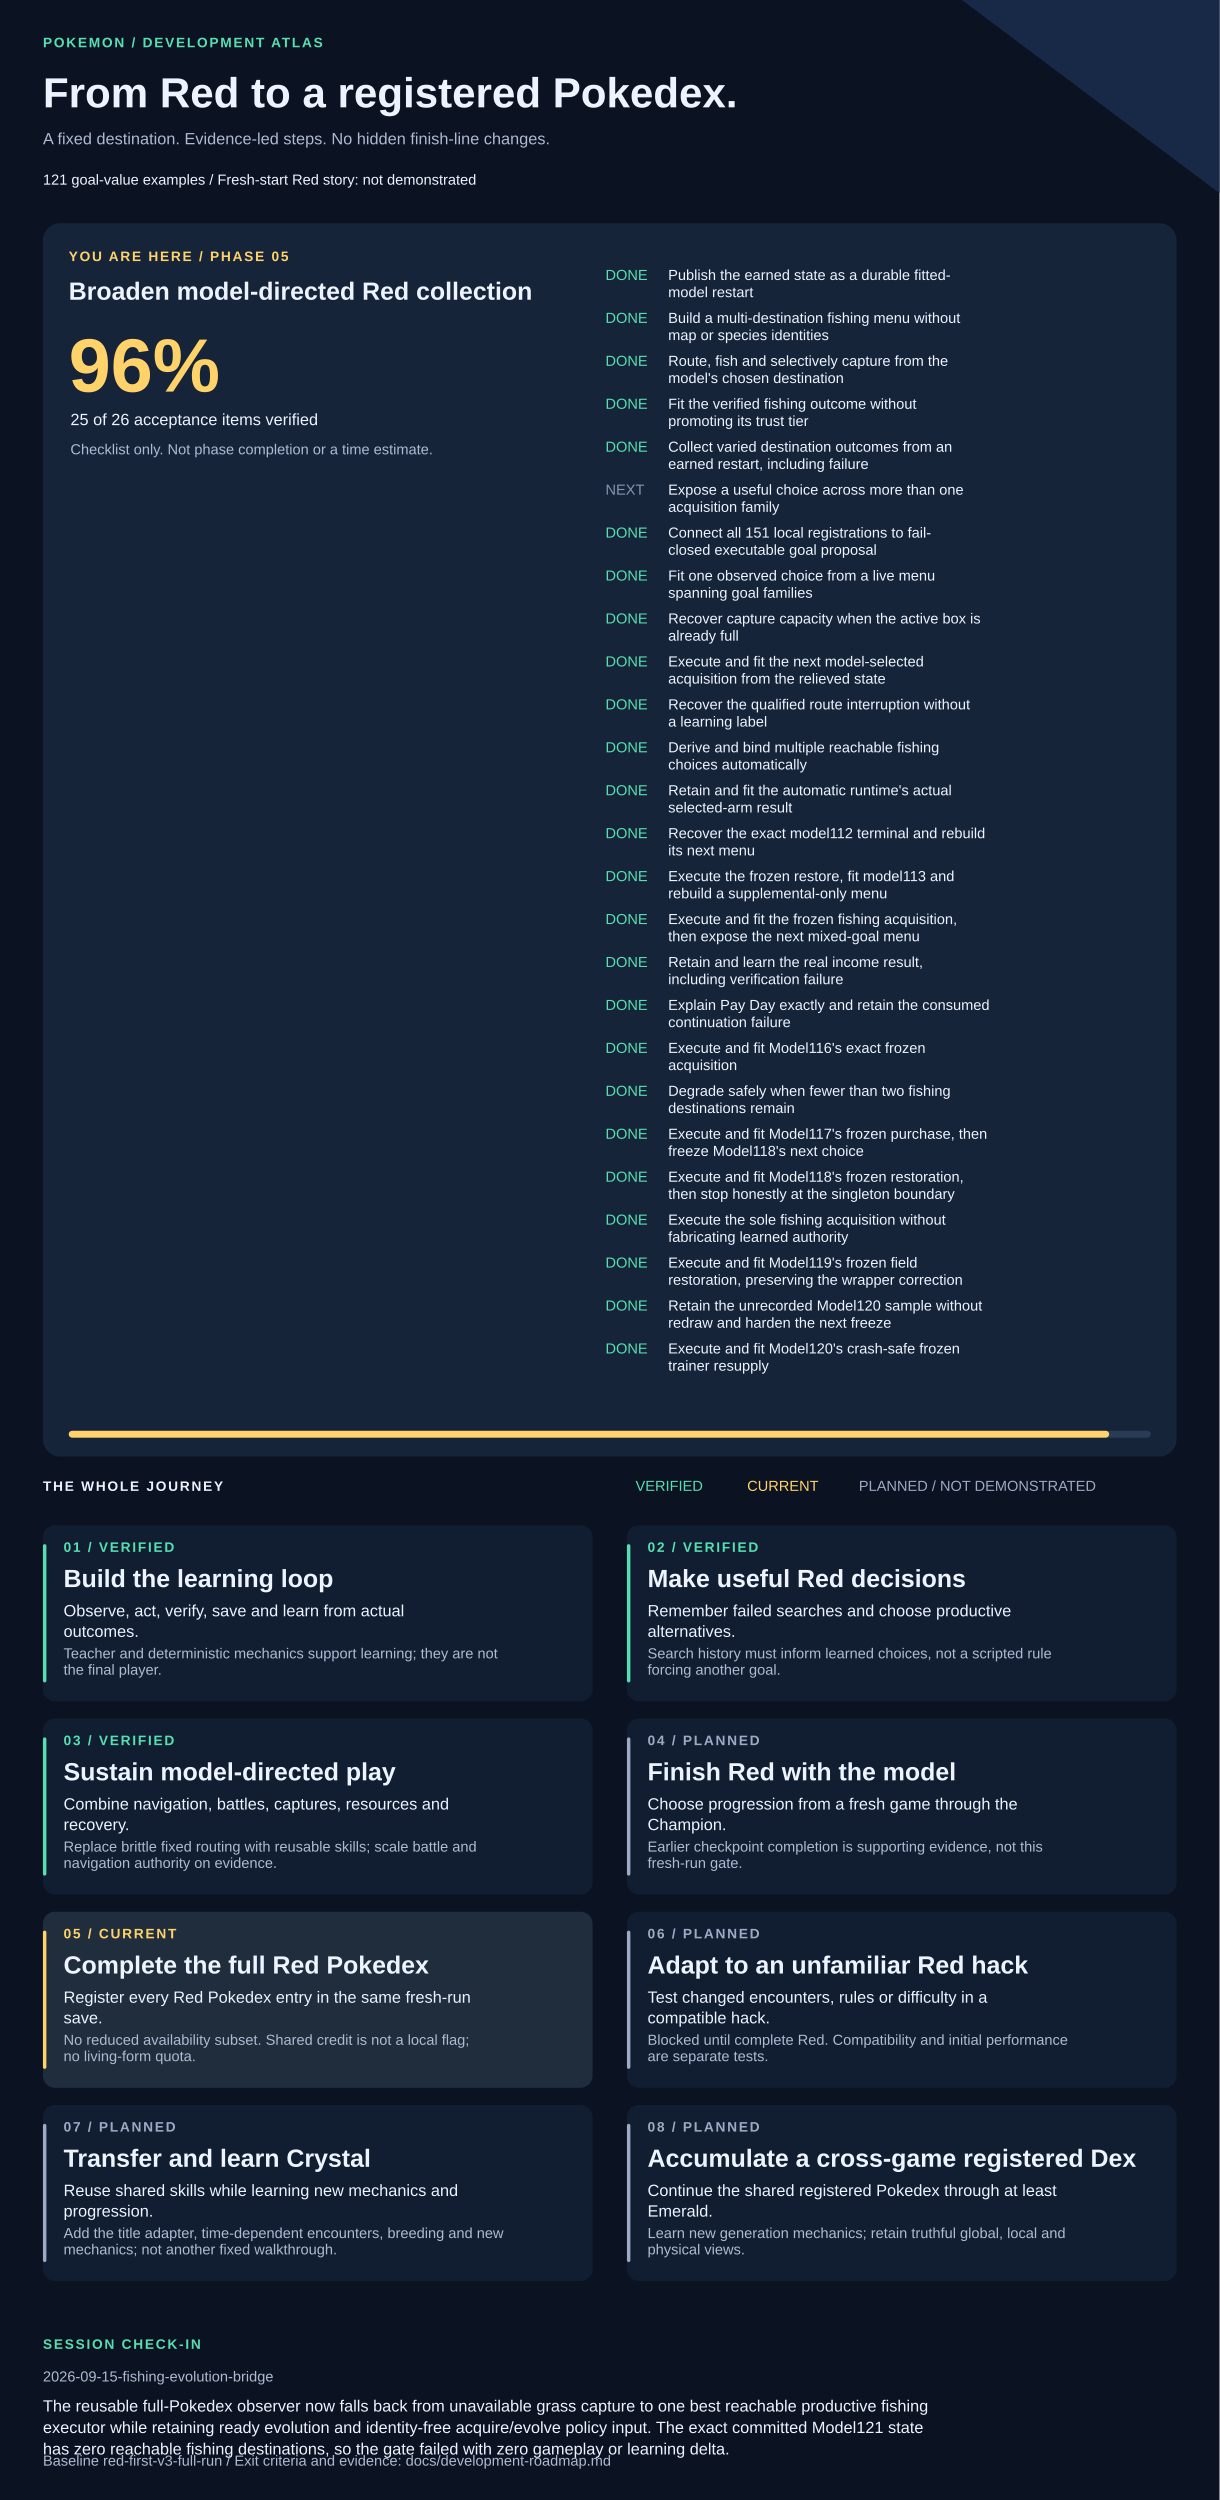
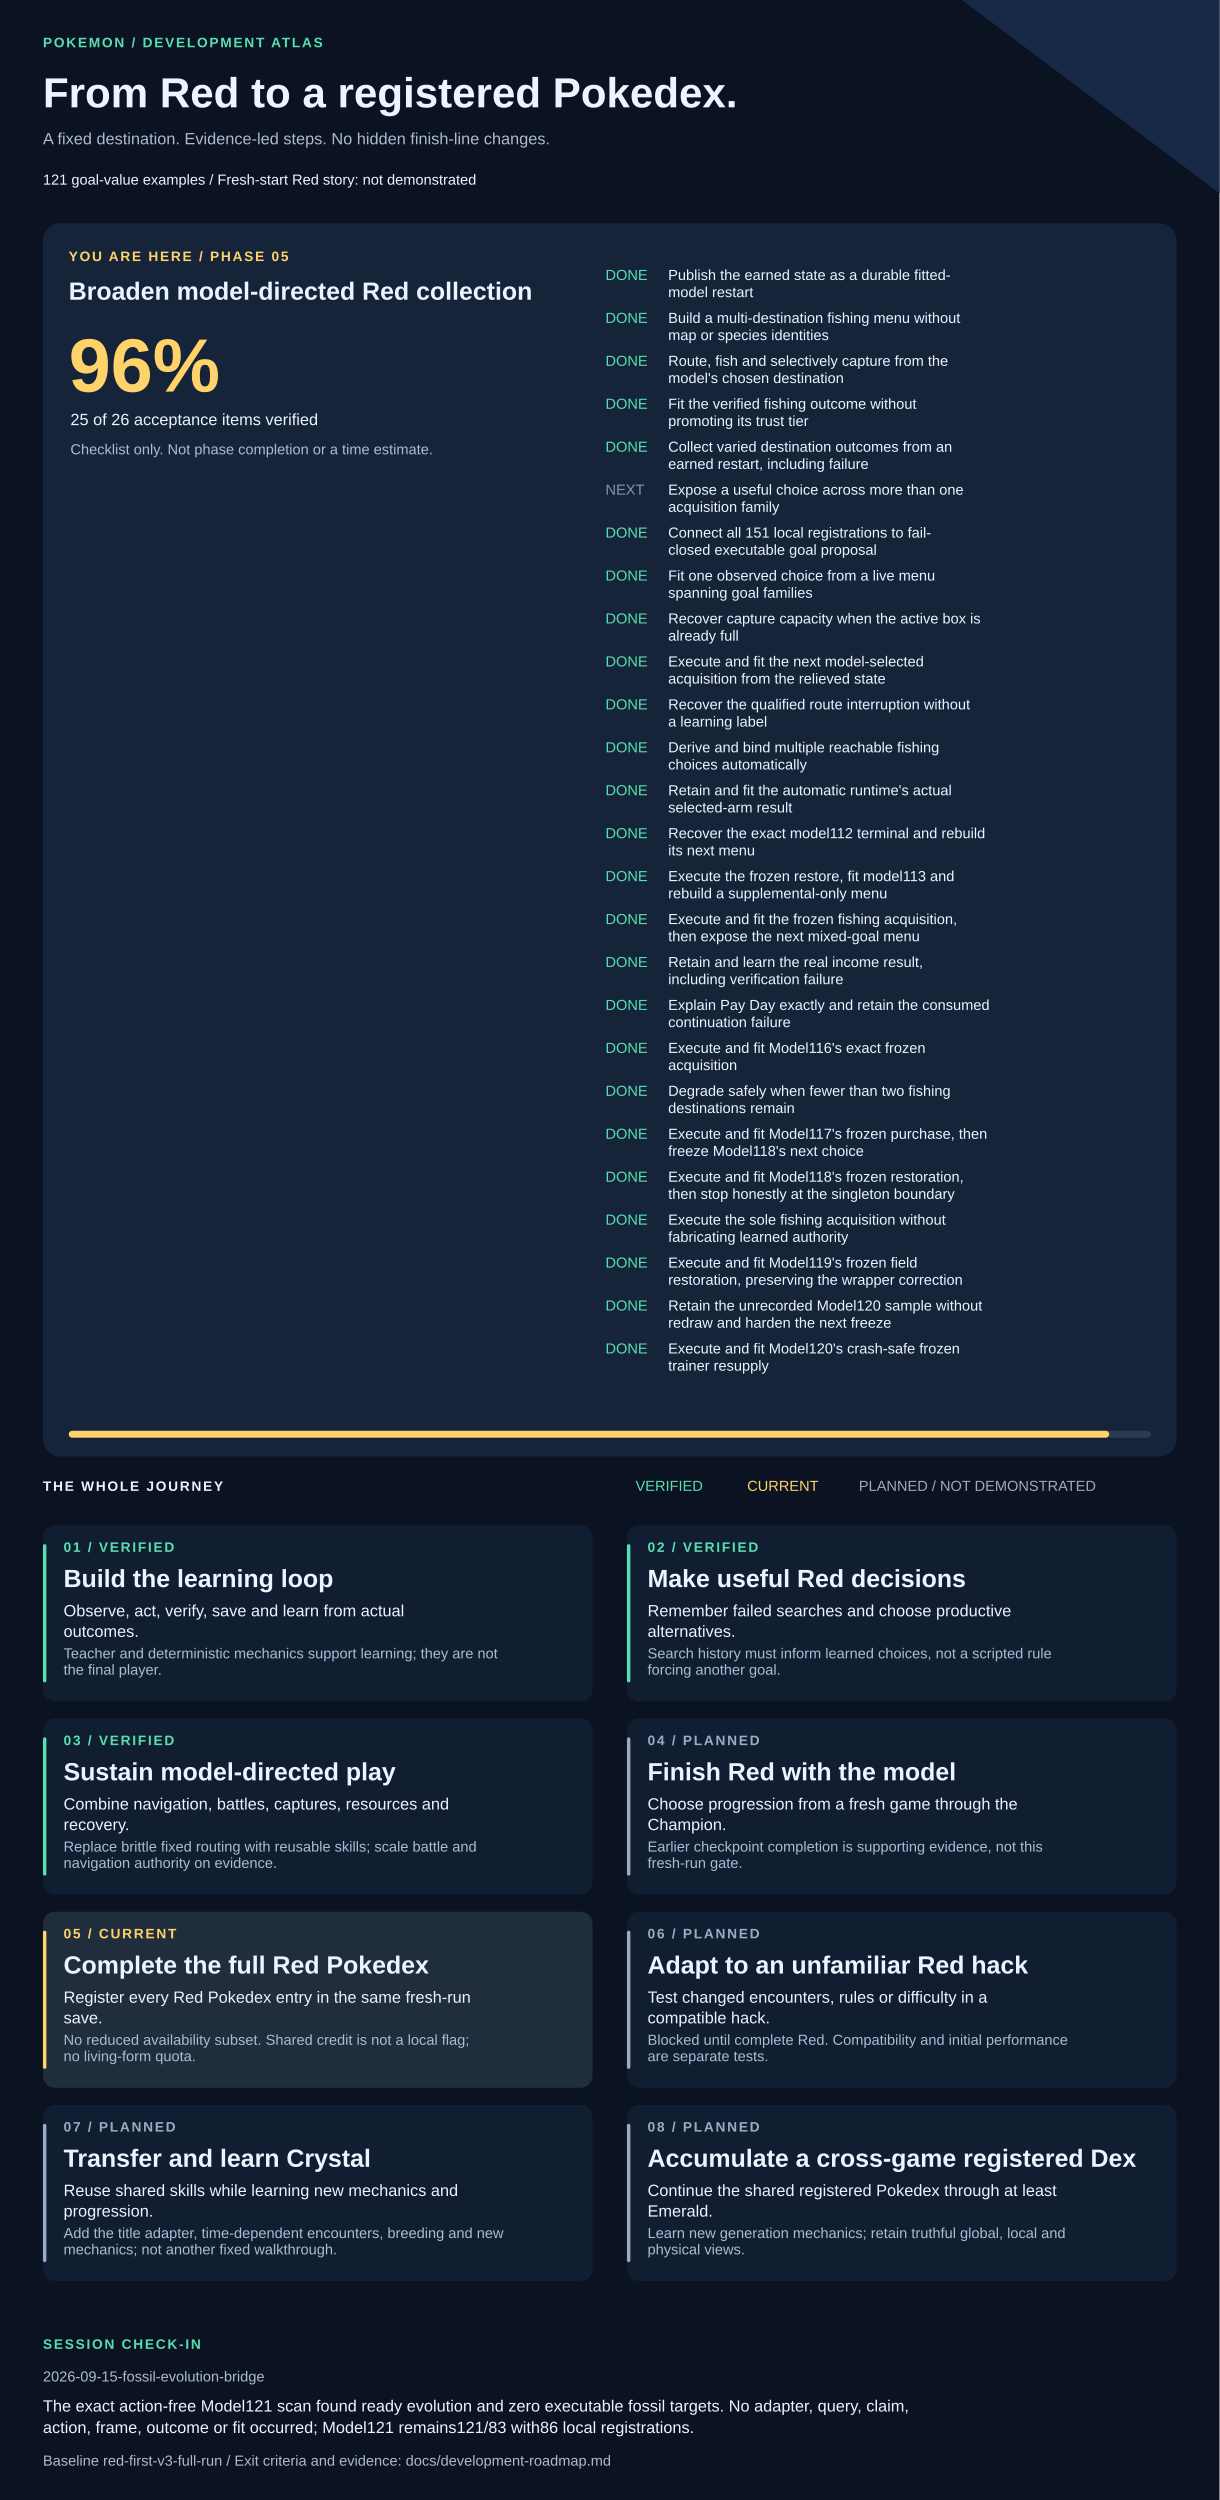
<svg xmlns="http://www.w3.org/2000/svg" width="1420" height="2911" viewBox="0 0 1420 2911" role="img" aria-labelledby="title description">
  <style>text{font-family:Arial,Helvetica,sans-serif;fill:#edf3ff}.muted{fill:#adbad1}.eyebrow{font-size:16px;letter-spacing:2px;font-weight:bold}.heading{font-size:29px;font-weight:bold}.body{font-size:19px}.small{font-size:17px}</style>
  <rect width="1420" height="2911" fill="#0b1221" />
  <path d="M1120 0H1420V225Z" fill="#172947" />
  <text x="50" y="55" class="eyebrow" style="fill:#57dfb1">POKEMON / DEVELOPMENT ATLAS</text>
  <text x="50" y="125" style="font-size:49px;font-weight:bold">From Red to a registered Pokedex.</text>
  <text x="50" y="168" class="body muted">A fixed destination. Evidence-led steps. No hidden finish-line changes.</text>
  <text x="50" y="215" class="small">121 goal-value examples  /  Fresh-start Red story: not demonstrated</text>
  <rect x="50" y="260" width="1320" height="1436" rx="20" fill="#16243a" />
  <text x="80" y="304" class="eyebrow" style="fill:#ffd36a">YOU ARE HERE / PHASE 05</text>
  <text x="80" y="349" class="heading">Broaden model-directed Red collection</text>
  <text x="80" y="456" style="font-size:88px;font-weight:bold;fill:#ffd36a">96%</text>
  <text x="82" y="495" class="body">25 of 26 acceptance items verified</text>
  <text x="82" y="529" class="small muted">Checklist only. Not phase completion or a time estimate.</text>
  <text x="705" y="326" class="small" style="fill:#57dfb1">DONE</text>
  <text x="778" y="326" class="small">Publish the earned state as a durable fitted-</text>
  <text x="778" y="346" class="small">model restart</text>
  <text x="705" y="376" class="small" style="fill:#57dfb1">DONE</text>
  <text x="778" y="376" class="small">Build a multi-destination fishing menu without</text>
  <text x="778" y="396" class="small">map or species identities</text>
  <text x="705" y="426" class="small" style="fill:#57dfb1">DONE</text>
  <text x="778" y="426" class="small">Route, fish and selectively capture from the</text>
  <text x="778" y="446" class="small">model's chosen destination</text>
  <text x="705" y="476" class="small" style="fill:#57dfb1">DONE</text>
  <text x="778" y="476" class="small">Fit the verified fishing outcome without</text>
  <text x="778" y="496" class="small">promoting its trust tier</text>
  <text x="705" y="526" class="small" style="fill:#57dfb1">DONE</text>
  <text x="778" y="526" class="small">Collect varied destination outcomes from an</text>
  <text x="778" y="546" class="small">earned restart, including failure</text>
  <text x="705" y="576" class="small" style="fill:#8594ad">NEXT</text>
  <text x="778" y="576" class="small">Expose a useful choice across more than one</text>
  <text x="778" y="596" class="small">acquisition family</text>
  <text x="705" y="626" class="small" style="fill:#57dfb1">DONE</text>
  <text x="778" y="626" class="small">Connect all 151 local registrations to fail-</text>
  <text x="778" y="646" class="small">closed executable goal proposal</text>
  <text x="705" y="676" class="small" style="fill:#57dfb1">DONE</text>
  <text x="778" y="676" class="small">Fit one observed choice from a live menu</text>
  <text x="778" y="696" class="small">spanning goal families</text>
  <text x="705" y="726" class="small" style="fill:#57dfb1">DONE</text>
  <text x="778" y="726" class="small">Recover capture capacity when the active box is</text>
  <text x="778" y="746" class="small">already full</text>
  <text x="705" y="776" class="small" style="fill:#57dfb1">DONE</text>
  <text x="778" y="776" class="small">Execute and fit the next model-selected</text>
  <text x="778" y="796" class="small">acquisition from the relieved state</text>
  <text x="705" y="826" class="small" style="fill:#57dfb1">DONE</text>
  <text x="778" y="826" class="small">Recover the qualified route interruption without</text>
  <text x="778" y="846" class="small">a learning label</text>
  <text x="705" y="876" class="small" style="fill:#57dfb1">DONE</text>
  <text x="778" y="876" class="small">Derive and bind multiple reachable fishing</text>
  <text x="778" y="896" class="small">choices automatically</text>
  <text x="705" y="926" class="small" style="fill:#57dfb1">DONE</text>
  <text x="778" y="926" class="small">Retain and fit the automatic runtime's actual</text>
  <text x="778" y="946" class="small">selected-arm result</text>
  <text x="705" y="976" class="small" style="fill:#57dfb1">DONE</text>
  <text x="778" y="976" class="small">Recover the exact model112 terminal and rebuild</text>
  <text x="778" y="996" class="small">its next menu</text>
  <text x="705" y="1026" class="small" style="fill:#57dfb1">DONE</text>
  <text x="778" y="1026" class="small">Execute the frozen restore, fit model113 and</text>
  <text x="778" y="1046" class="small">rebuild a supplemental-only menu</text>
  <text x="705" y="1076" class="small" style="fill:#57dfb1">DONE</text>
  <text x="778" y="1076" class="small">Execute and fit the frozen fishing acquisition,</text>
  <text x="778" y="1096" class="small">then expose the next mixed-goal menu</text>
  <text x="705" y="1126" class="small" style="fill:#57dfb1">DONE</text>
  <text x="778" y="1126" class="small">Retain and learn the real income result,</text>
  <text x="778" y="1146" class="small">including verification failure</text>
  <text x="705" y="1176" class="small" style="fill:#57dfb1">DONE</text>
  <text x="778" y="1176" class="small">Explain Pay Day exactly and retain the consumed</text>
  <text x="778" y="1196" class="small">continuation failure</text>
  <text x="705" y="1226" class="small" style="fill:#57dfb1">DONE</text>
  <text x="778" y="1226" class="small">Execute and fit Model116's exact frozen</text>
  <text x="778" y="1246" class="small">acquisition</text>
  <text x="705" y="1276" class="small" style="fill:#57dfb1">DONE</text>
  <text x="778" y="1276" class="small">Degrade safely when fewer than two fishing</text>
  <text x="778" y="1296" class="small">destinations remain</text>
  <text x="705" y="1326" class="small" style="fill:#57dfb1">DONE</text>
  <text x="778" y="1326" class="small">Execute and fit Model117's frozen purchase, then</text>
  <text x="778" y="1346" class="small">freeze Model118's next choice</text>
  <text x="705" y="1376" class="small" style="fill:#57dfb1">DONE</text>
  <text x="778" y="1376" class="small">Execute and fit Model118's frozen restoration,</text>
  <text x="778" y="1396" class="small">then stop honestly at the singleton boundary</text>
  <text x="705" y="1426" class="small" style="fill:#57dfb1">DONE</text>
  <text x="778" y="1426" class="small">Execute the sole fishing acquisition without</text>
  <text x="778" y="1446" class="small">fabricating learned authority</text>
  <text x="705" y="1476" class="small" style="fill:#57dfb1">DONE</text>
  <text x="778" y="1476" class="small">Execute and fit Model119's frozen field</text>
  <text x="778" y="1496" class="small">restoration, preserving the wrapper correction</text>
  <text x="705" y="1526" class="small" style="fill:#57dfb1">DONE</text>
  <text x="778" y="1526" class="small">Retain the unrecorded Model120 sample without</text>
  <text x="778" y="1546" class="small">redraw and harden the next freeze</text>
  <text x="705" y="1576" class="small" style="fill:#57dfb1">DONE</text>
  <text x="778" y="1576" class="small">Execute and fit Model120's crash-safe frozen</text>
  <text x="778" y="1596" class="small">trainer resupply</text>
  <rect x="80" y="1666" width="1260" height="8" rx="4" fill="#293b55" />
  <rect x="80" y="1666" width="1211.54" height="8" rx="4" fill="#ffd36a" />
  <text x="50" y="1736" class="eyebrow">THE WHOLE JOURNEY</text>
  <text x="740" y="1736" class="small" style="fill:#57dfb1">VERIFIED</text>
  <text x="870" y="1736" class="small" style="fill:#ffd36a">CURRENT</text>
  <text x="1000" y="1736" class="small" style="fill:#9daac4">PLANNED / NOT DEMONSTRATED</text>
  <rect x="50" y="1776" width="640" height="205" rx="14" fill="#111e31" />
  <rect x="50" y="1798" width="4" height="161" rx="2" fill="#57dfb1" />
  <text x="74" y="1807" class="eyebrow" style="fill:#57dfb1">01 / VERIFIED</text>
  <text x="74" y="1848" class="heading">Build the learning loop</text>
  <text x="74" y="1882" class="body">Observe, act, verify, save and learn from actual</text>
  <text x="74" y="1906" class="body">outcomes.</text>
  <text x="74" y="1931" class="small muted">Teacher and deterministic mechanics support learning; they are not</text>
  <text x="74" y="1950" class="small muted">the final player.</text>
  <rect x="730" y="1776" width="640" height="205" rx="14" fill="#111e31" />
  <rect x="730" y="1798" width="4" height="161" rx="2" fill="#57dfb1" />
  <text x="754" y="1807" class="eyebrow" style="fill:#57dfb1">02 / VERIFIED</text>
  <text x="754" y="1848" class="heading">Make useful Red decisions</text>
  <text x="754" y="1882" class="body">Remember failed searches and choose productive</text>
  <text x="754" y="1906" class="body">alternatives.</text>
  <text x="754" y="1931" class="small muted">Search history must inform learned choices, not a scripted rule</text>
  <text x="754" y="1950" class="small muted">forcing another goal.</text>
  <rect x="50" y="2001" width="640" height="205" rx="14" fill="#111e31" />
  <rect x="50" y="2023" width="4" height="161" rx="2" fill="#57dfb1" />
  <text x="74" y="2032" class="eyebrow" style="fill:#57dfb1">03 / VERIFIED</text>
  <text x="74" y="2073" class="heading">Sustain model-directed play</text>
  <text x="74" y="2107" class="body">Combine navigation, battles, captures, resources and</text>
  <text x="74" y="2131" class="body">recovery.</text>
  <text x="74" y="2156" class="small muted">Replace brittle fixed routing with reusable skills; scale battle and</text>
  <text x="74" y="2175" class="small muted">navigation authority on evidence.</text>
  <rect x="730" y="2001" width="640" height="205" rx="14" fill="#111e31" />
  <rect x="730" y="2023" width="4" height="161" rx="2" fill="#9daac4" />
  <text x="754" y="2032" class="eyebrow" style="fill:#9daac4">04 / PLANNED</text>
  <text x="754" y="2073" class="heading">Finish Red with the model</text>
  <text x="754" y="2107" class="body">Choose progression from a fresh game through the</text>
  <text x="754" y="2131" class="body">Champion.</text>
  <text x="754" y="2156" class="small muted">Earlier checkpoint completion is supporting evidence, not this</text>
  <text x="754" y="2175" class="small muted">fresh-run gate.</text>
  <rect x="50" y="2226" width="640" height="205" rx="14" fill="#202d3d" />
  <rect x="50" y="2248" width="4" height="161" rx="2" fill="#ffd36a" />
  <text x="74" y="2257" class="eyebrow" style="fill:#ffd36a">05 / CURRENT</text>
  <text x="74" y="2298" class="heading">Complete the full Red Pokedex</text>
  <text x="74" y="2332" class="body">Register every Red Pokedex entry in the same fresh-run</text>
  <text x="74" y="2356" class="body">save.</text>
  <text x="74" y="2381" class="small muted">No reduced availability subset. Shared credit is not a local flag;</text>
  <text x="74" y="2400" class="small muted">no living-form quota.</text>
  <rect x="730" y="2226" width="640" height="205" rx="14" fill="#111e31" />
  <rect x="730" y="2248" width="4" height="161" rx="2" fill="#9daac4" />
  <text x="754" y="2257" class="eyebrow" style="fill:#9daac4">06 / PLANNED</text>
  <text x="754" y="2298" class="heading">Adapt to an unfamiliar Red hack</text>
  <text x="754" y="2332" class="body">Test changed encounters, rules or difficulty in a</text>
  <text x="754" y="2356" class="body">compatible hack.</text>
  <text x="754" y="2381" class="small muted">Blocked until complete Red. Compatibility and initial performance</text>
  <text x="754" y="2400" class="small muted">are separate tests.</text>
  <rect x="50" y="2451" width="640" height="205" rx="14" fill="#111e31" />
  <rect x="50" y="2473" width="4" height="161" rx="2" fill="#9daac4" />
  <text x="74" y="2482" class="eyebrow" style="fill:#9daac4">07 / PLANNED</text>
  <text x="74" y="2523" class="heading">Transfer and learn Crystal</text>
  <text x="74" y="2557" class="body">Reuse shared skills while learning new mechanics and</text>
  <text x="74" y="2581" class="body">progression.</text>
  <text x="74" y="2606" class="small muted">Add the title adapter, time-dependent encounters, breeding and new</text>
  <text x="74" y="2625" class="small muted">mechanics; not another fixed walkthrough.</text>
  <rect x="730" y="2451" width="640" height="205" rx="14" fill="#111e31" />
  <rect x="730" y="2473" width="4" height="161" rx="2" fill="#9daac4" />
  <text x="754" y="2482" class="eyebrow" style="fill:#9daac4">08 / PLANNED</text>
  <text x="754" y="2523" class="heading">Accumulate a cross-game registered Dex</text>
  <text x="754" y="2557" class="body">Continue the shared registered Pokedex through at least</text>
  <text x="754" y="2581" class="body">Emerald.</text>
  <text x="754" y="2606" class="small muted">Learn new generation mechanics; retain truthful global, local and</text>
  <text x="754" y="2625" class="small muted">physical views.</text>
  <text x="50" y="2735" class="eyebrow" style="fill:#57dfb1">SESSION CHECK-IN</text>
-   <text x="50" y="2773" class="small muted">2026-09-15-fishing-evolution-bridge</text>
-   <text x="50" y="2808" class="body">The reusable full-Pokedex observer now falls back from unavailable grass capture to one best reachable productive fishing</text>
-   <text x="50" y="2833" class="body">executor while retaining ready evolution and identity-free acquire/evolve policy input. The exact committed Model121 state</text>
-   <text x="50" y="2858" class="body">has zero reachable fishing destinations, so the gate failed with zero gameplay or learning delta.</text>
+   <text x="50" y="2773" class="small muted">2026-09-15-fossil-evolution-bridge</text>
+   <text x="50" y="2808" class="body">The exact action-free Model121 scan found ready evolution and zero executable fossil targets. No adapter, query, claim,</text>
+   <text x="50" y="2833" class="body">action, frame, outcome or fit occurred; Model121 remains121/83 with86 local registrations.</text>
  <text x="50" y="2871" class="small muted">Baseline red-first-v3-full-run / Exit criteria and evidence: docs/development-roadmap.md</text>
</svg>
